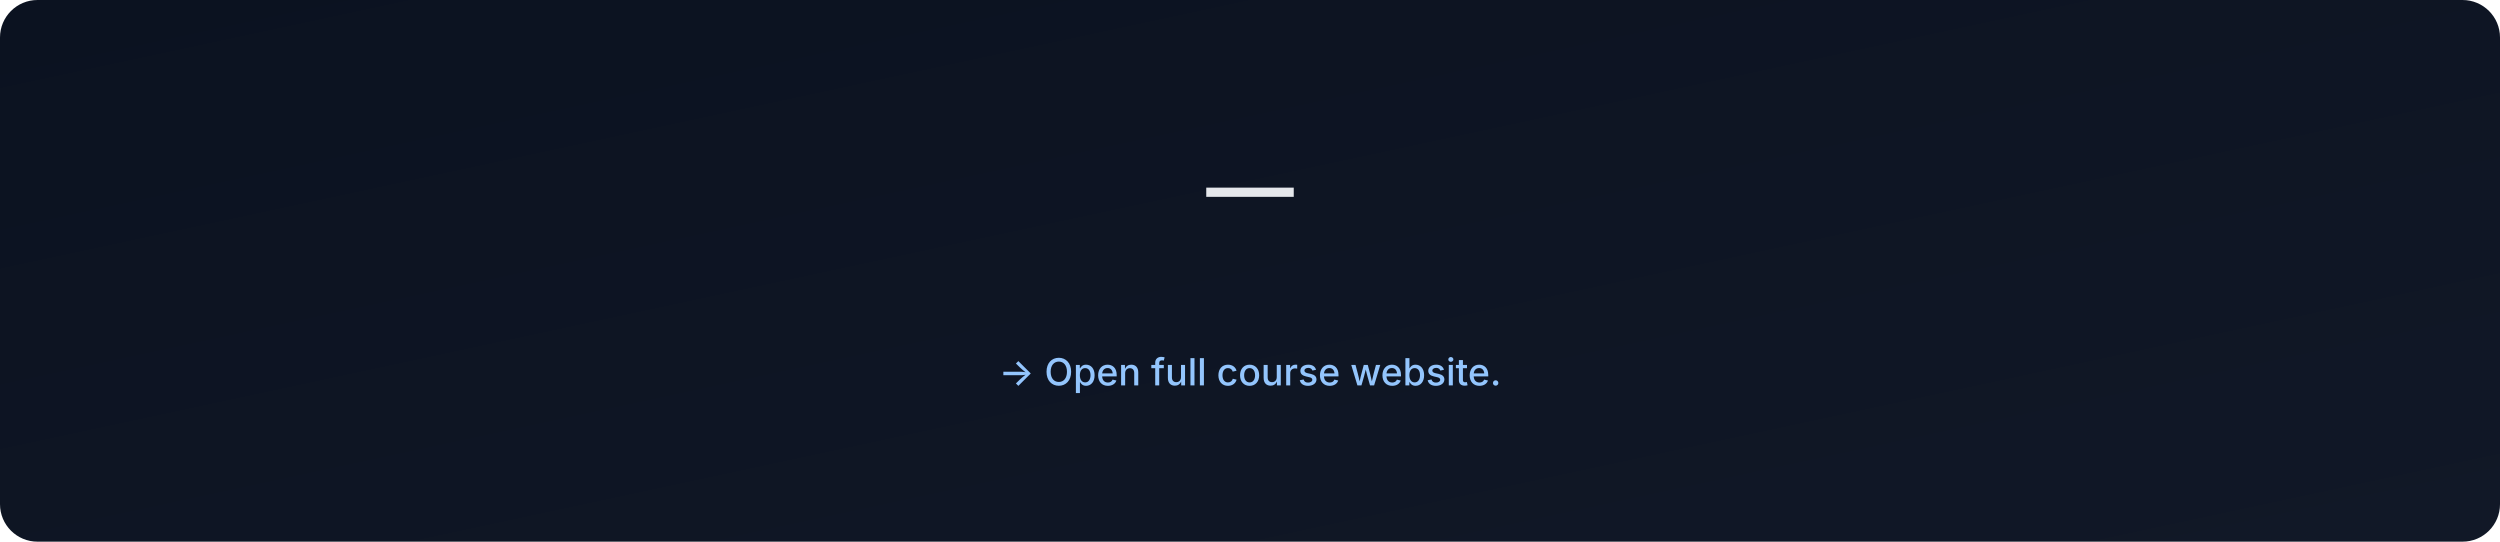
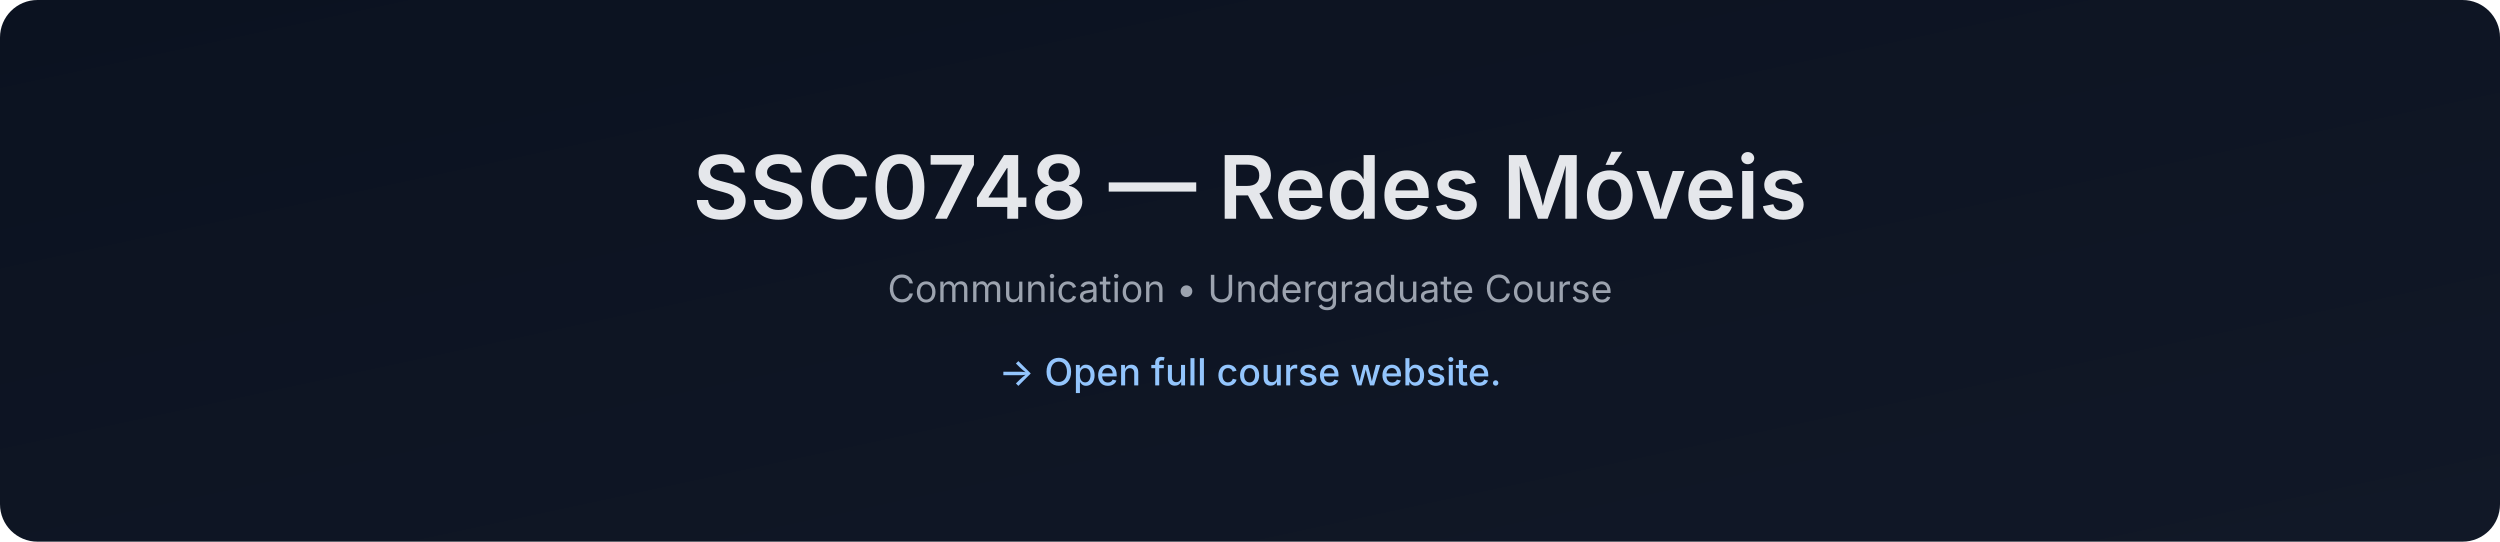
- <svg xmlns="http://www.w3.org/2000/svg" data-build="2026-01-06T02:58:18.373573Z" width="1200" height="260" viewBox="0 0 1200 260">
+ <svg xmlns="http://www.w3.org/2000/svg" data-build="2026-01-06T14:28:36.115070Z" width="1200" height="260" viewBox="0 0 1200 260">
  <defs>
    <linearGradient id="g" x1="0" x2="1" y1="0" y2="1">
      <stop offset="0%" stop-color="#0b1220" />
      <stop offset="100%" stop-color="#111827" />
    </linearGradient>
  </defs>
  <rect width="1200" height="260" rx="18" fill="url(#g)" />
  <text x="50%" y="105" text-anchor="middle" font-size="42" fill="#e5e7eb" font-family="Inter, Arial, sans-serif" font-weight="600">
-      — 
+     SSC0748 — Redes Móveis
  </text>
  <text x="50%" y="145" text-anchor="middle" font-size="18" fill="#9ca3af" font-family="Inter, Arial, sans-serif">
-     
+     Communication • Undergraduate Course
  </text>
  <text x="50%" y="185" text-anchor="middle" font-size="18" fill="#93c5fd" font-family="Inter, Arial, sans-serif" font-weight="500">
    → Open full course website.
  </text>
</svg>
